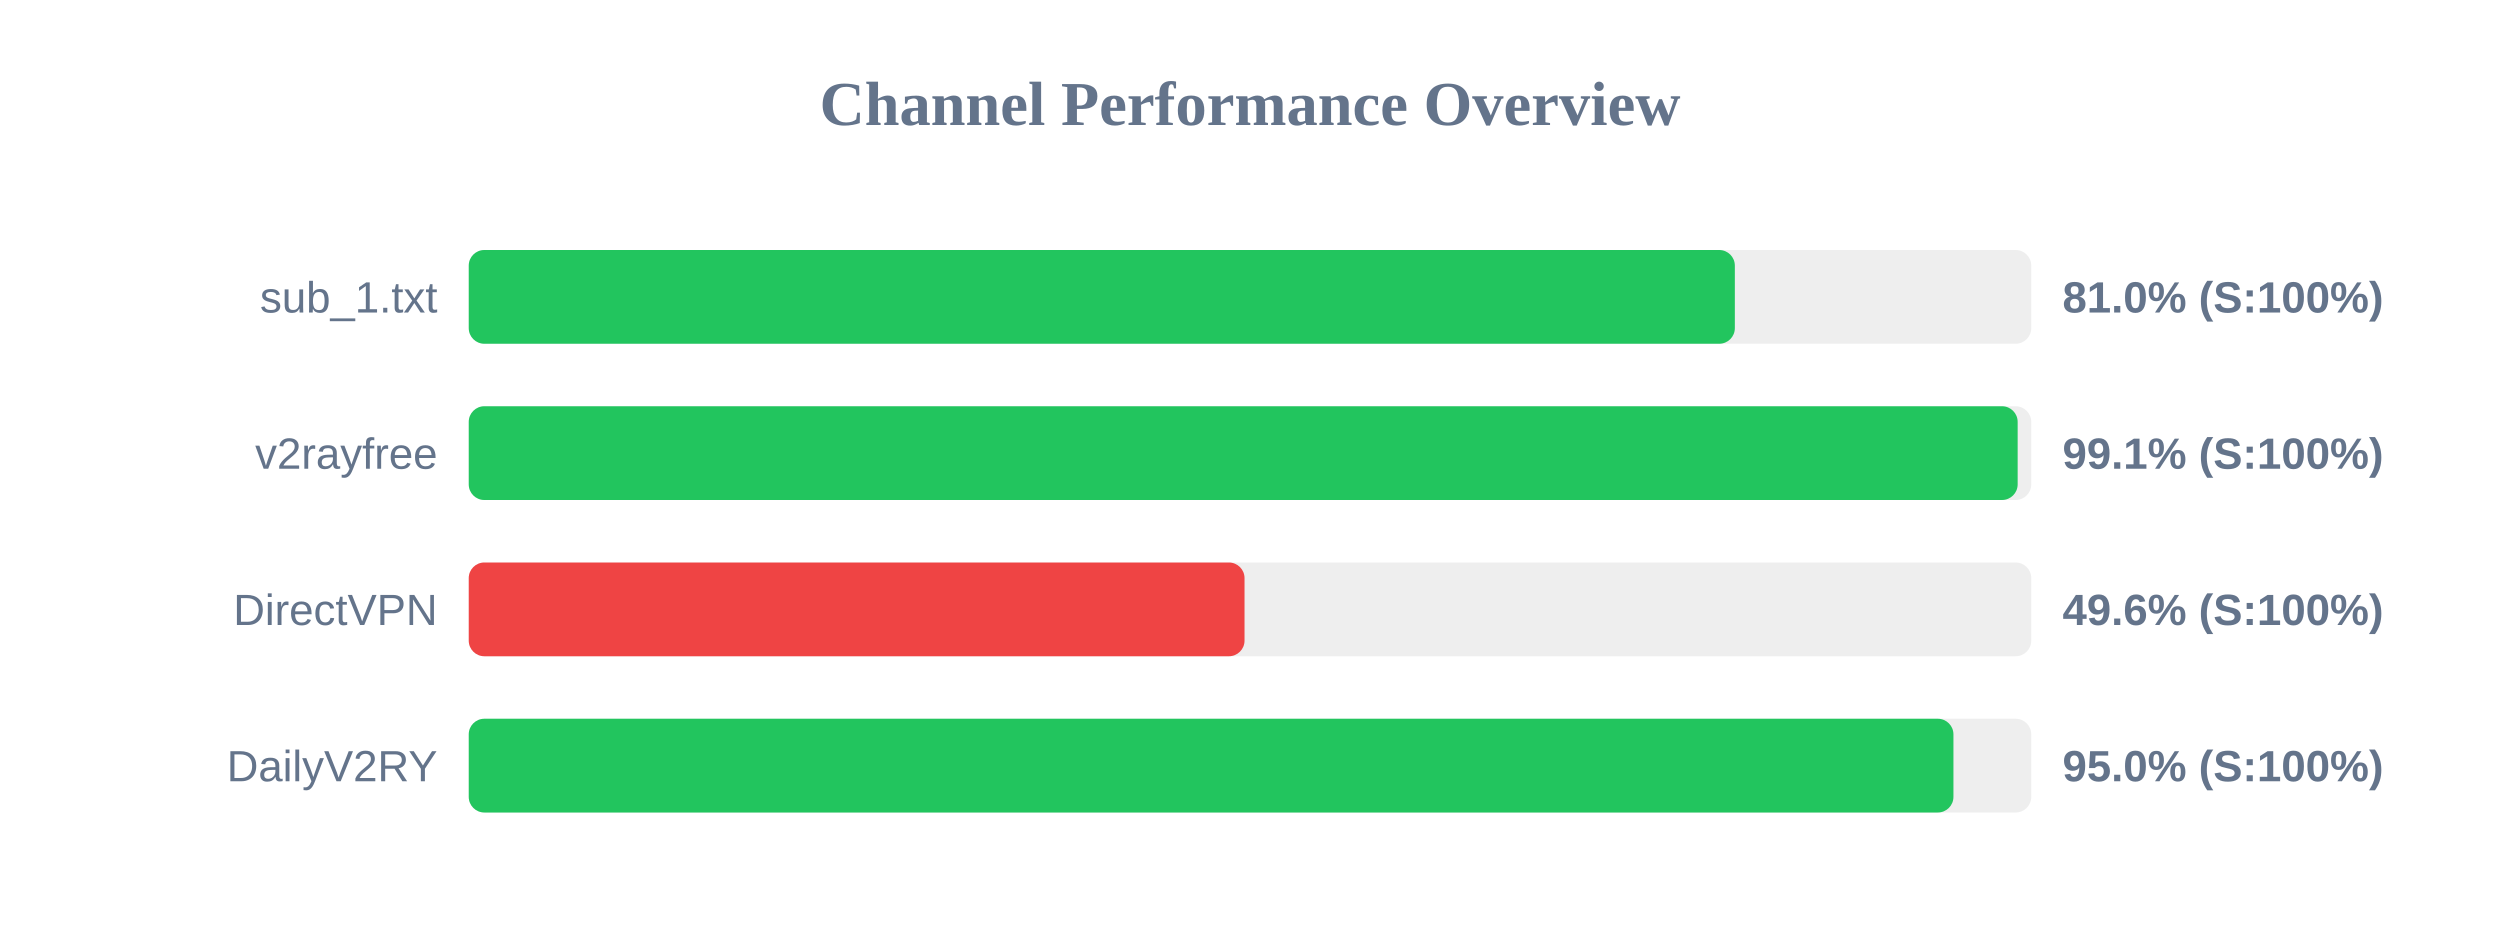
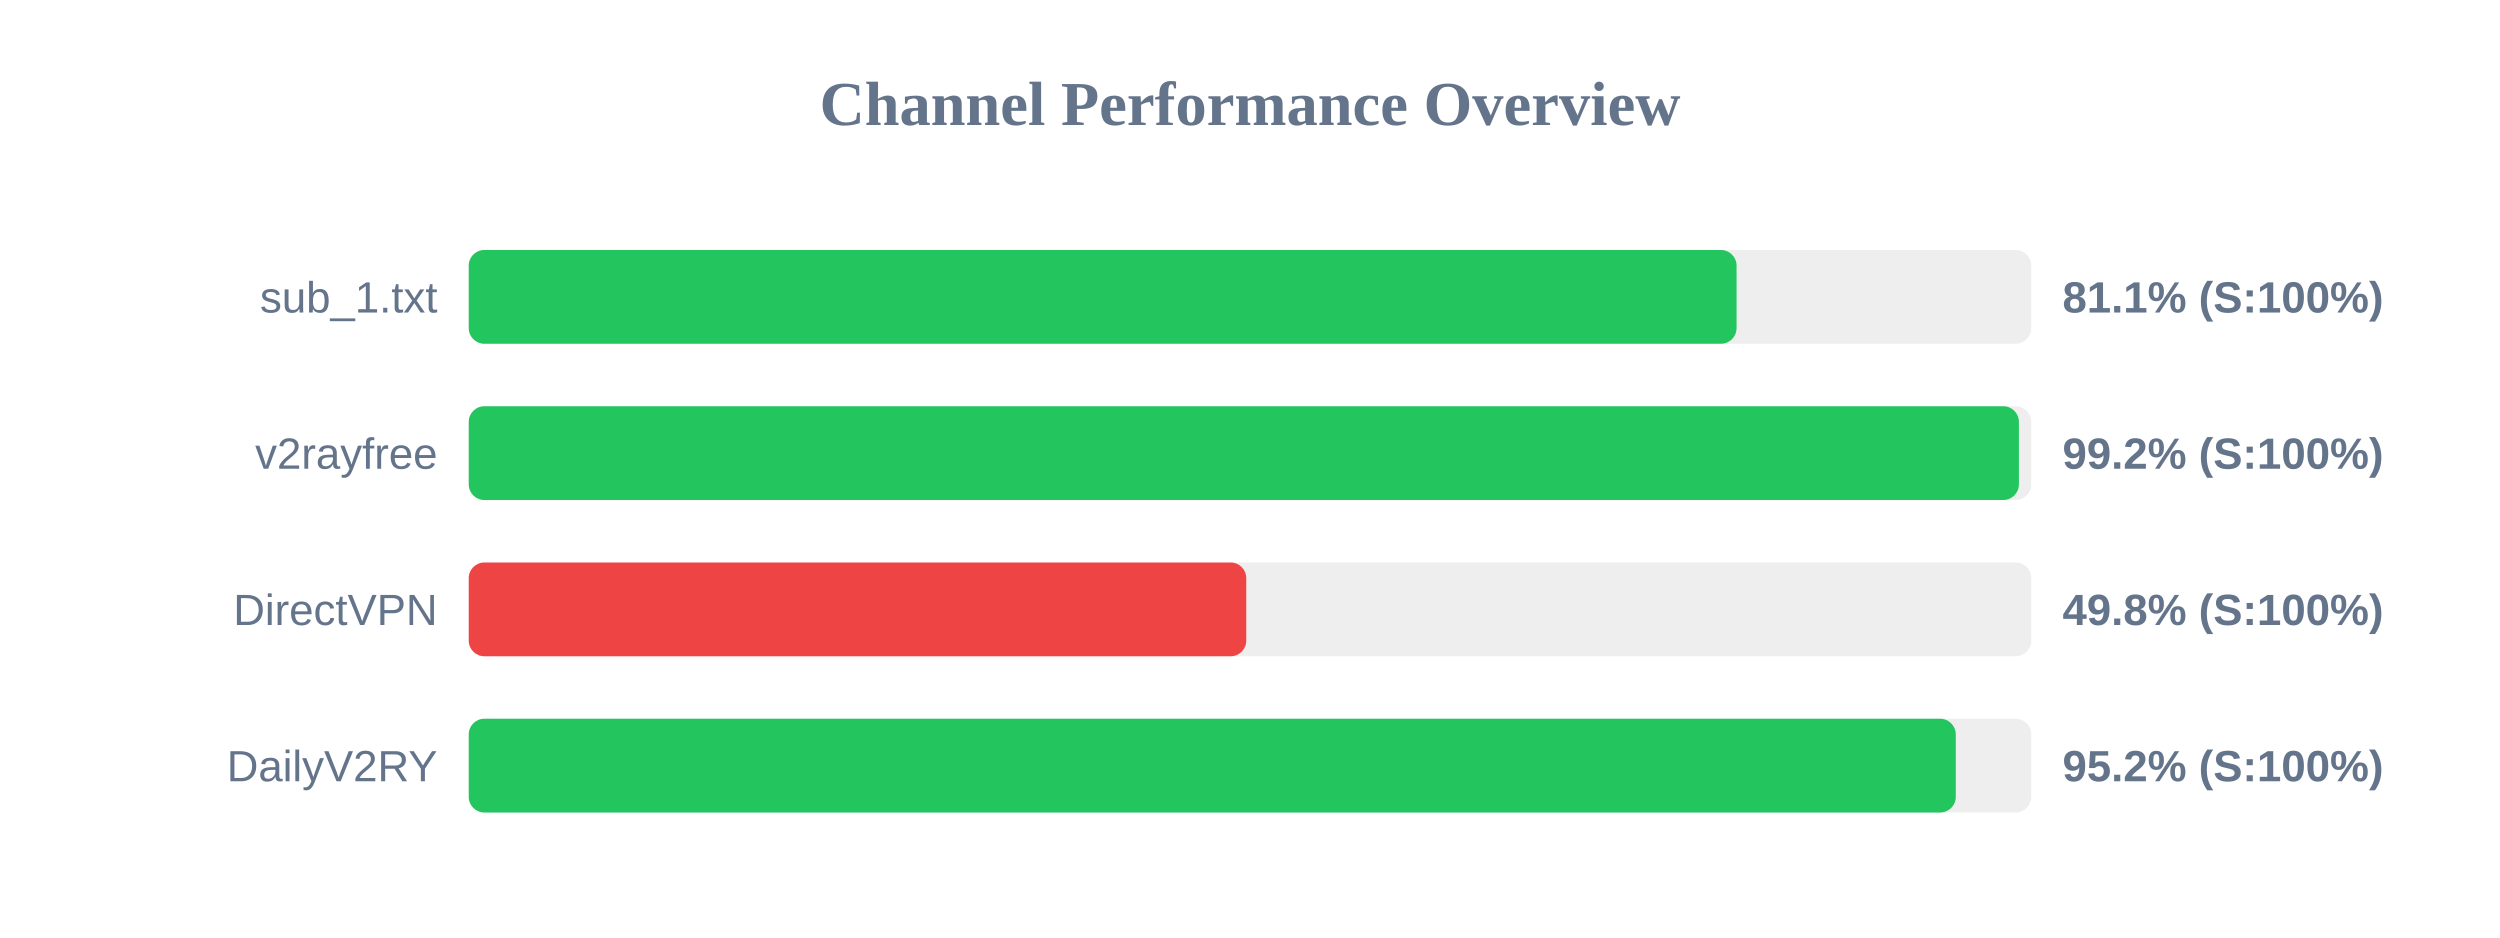
<svg xmlns="http://www.w3.org/2000/svg" width="800" height="300" version="1.1">
  <style>
        .row { font: 14px Arial; fill: #64748b; }
        .score { font: bold 14px Arial; fill: #64748b; }
    </style>
  <text x="400" y="40" text-anchor="middle" font-size="20px" font-weight="bold" fill="#64748b">Channel Performance Overview</text>
  <rect x="150" y="80" width="500" height="30" fill="#eee" rx="5" />
-   <rect x="150" y="80" width="405.15" height="30" fill="#22c55e" rx="5" />
+   <rect x="150" y="80" width="405.7" height="30" fill="#22c55e" rx="5" />
  <text x="140" y="100" text-anchor="end" class="row">sub_1.txt</text>
-   <text x="660" y="100" text-anchor="start" class="score">81.0% (S:100%)</text>
+   <text x="660" y="100" text-anchor="start" class="score">81.1% (S:100%)</text>
  <rect x="150" y="130" width="500" height="30" fill="#eee" rx="5" />
-   <rect x="150" y="130" width="495.65" height="30" fill="#22c55e" rx="5" />
+   <rect x="150" y="130" width="496.05" height="30" fill="#22c55e" rx="5" />
  <text x="140" y="150" text-anchor="end" class="row">v2rayfree</text>
-   <text x="660" y="150" text-anchor="start" class="score">99.1% (S:100%)</text>
+   <text x="660" y="150" text-anchor="start" class="score">99.2% (S:100%)</text>
  <rect x="150" y="180" width="500" height="30" fill="#eee" rx="5" />
-   <rect x="150" y="180" width="248.25" height="30" fill="#ef4444" rx="5" />
+   <rect x="150" y="180" width="248.8" height="30" fill="#ef4444" rx="5" />
  <text x="140" y="200" text-anchor="end" class="row">DirectVPN</text>
-   <text x="660" y="200" text-anchor="start" class="score">49.6% (S:100%)</text>
+   <text x="660" y="200" text-anchor="start" class="score">49.8% (S:100%)</text>
  <rect x="150" y="230" width="500" height="30" fill="#eee" rx="5" />
-   <rect x="150" y="230" width="475.1" height="30" fill="#22c55e" rx="5" />
+   <rect x="150" y="230" width="475.85" height="30" fill="#22c55e" rx="5" />
  <text x="140" y="250" text-anchor="end" class="row">DailyV2RY</text>
-   <text x="660" y="250" text-anchor="start" class="score">95.0% (S:100%)</text>
+   <text x="660" y="250" text-anchor="start" class="score">95.2% (S:100%)</text>
</svg>
